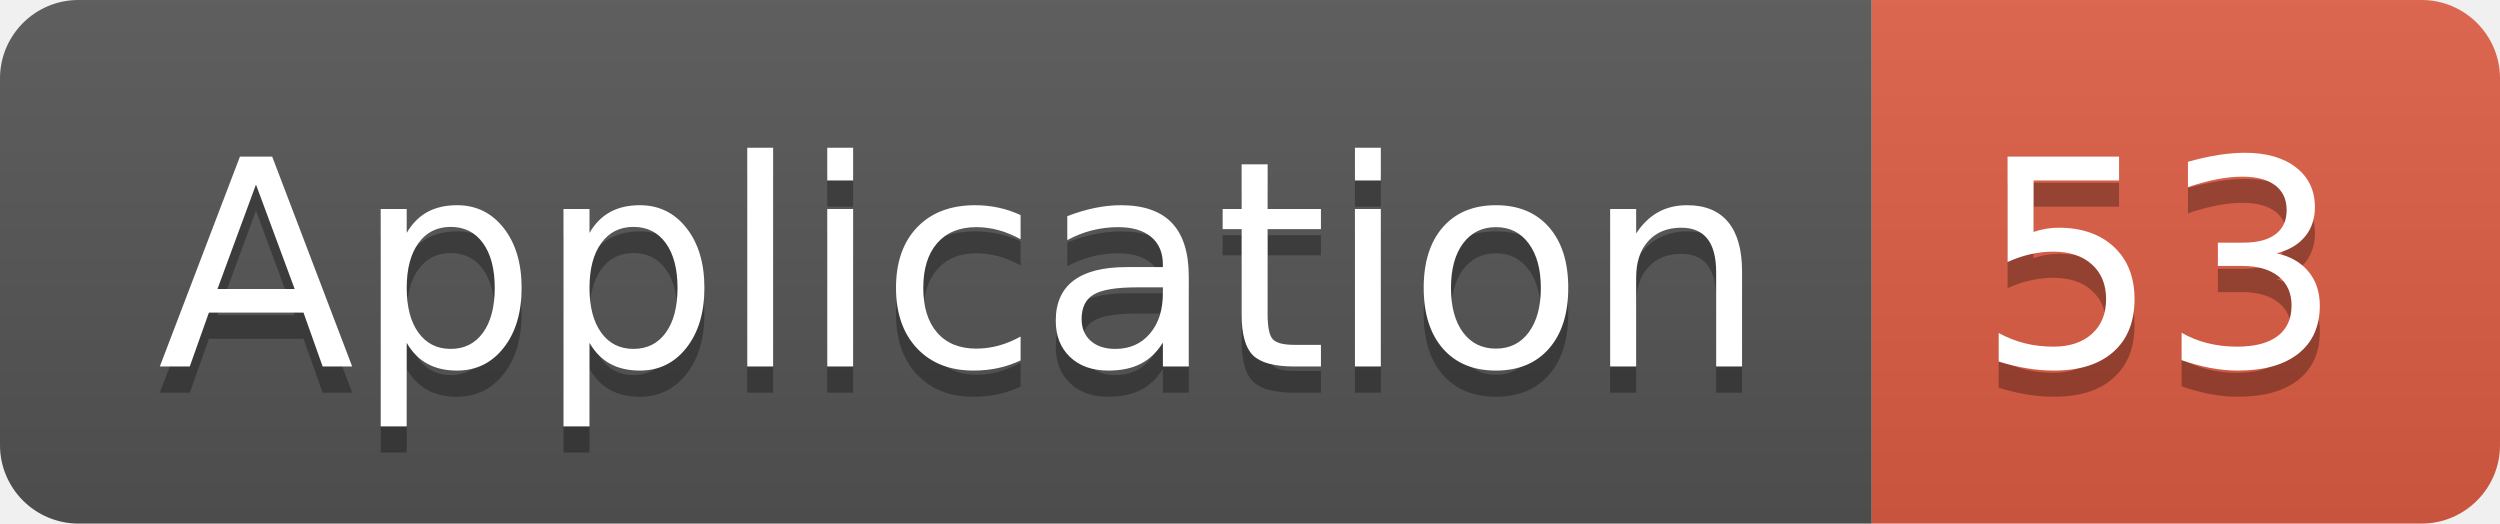
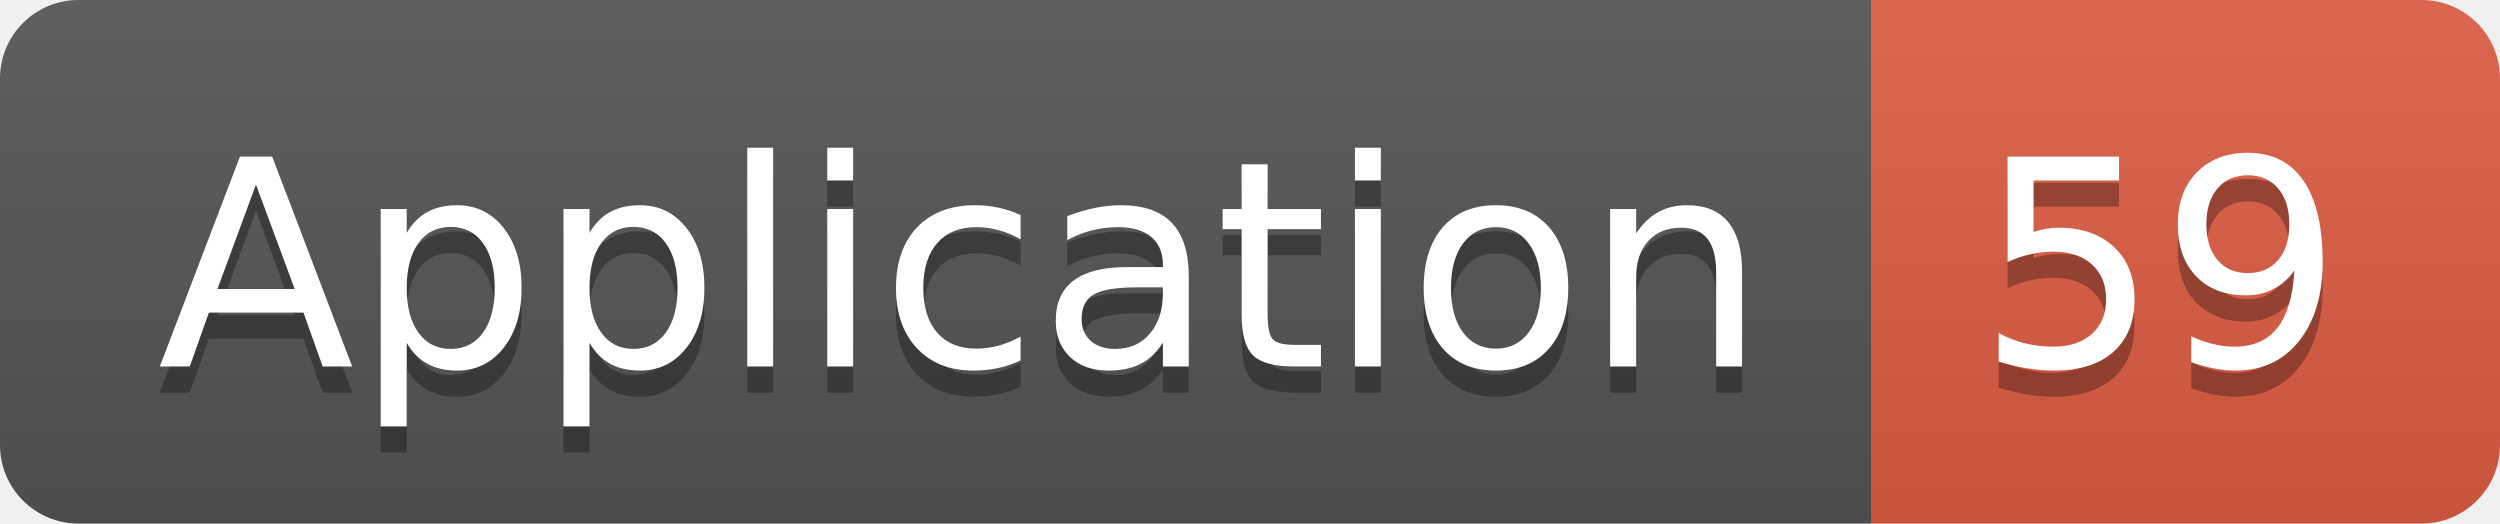
<svg xmlns="http://www.w3.org/2000/svg" width="95.5" height="20">
  <linearGradient id="smooth" x2="0" y2="100%">
    <stop offset="0" stop-color="#bbb" stop-opacity=".1" />
    <stop offset="1" stop-opacity=".1" />
  </linearGradient>
  <clipPath id="round">
    <rect width="95.5" height="20" rx="3" fill="#fff" />
  </clipPath>
  <g clip-path="url(#round)">
    <rect width="71.5" height="20" fill="#555" />
    <rect x="71.5" width="24.0" height="20" fill="#e05d44" />
    <rect width="95.5" height="20" fill="url(#smooth)" />
  </g>
  <g fill="#fff" text-anchor="middle" font-family="DejaVu Sans,Verdana,Geneva,sans-serif" font-size="110">
    <text x="367.5" y="150" fill="#010101" fill-opacity=".3" transform="scale(0.1)" textLength="615.0" lengthAdjust="spacing">Application</text>
    <text x="367.5" y="140" transform="scale(0.1)" textLength="615.0" lengthAdjust="spacing">Application</text>
-     <text x="825.0" y="150" fill="#010101" fill-opacity=".3" transform="scale(0.1)" textLength="140.0" lengthAdjust="spacing">53</text>
-     <text x="825.0" y="140" transform="scale(0.1)" textLength="140.0" lengthAdjust="spacing">53</text>
+     <text x="825.0" y="150" fill="#010101" fill-opacity=".3" transform="scale(0.1)" textLength="140.0" lengthAdjust="spacing">59</text>
+     <text x="825.0" y="140" transform="scale(0.1)" textLength="140.0" lengthAdjust="spacing">59</text>
  </g>
</svg>
